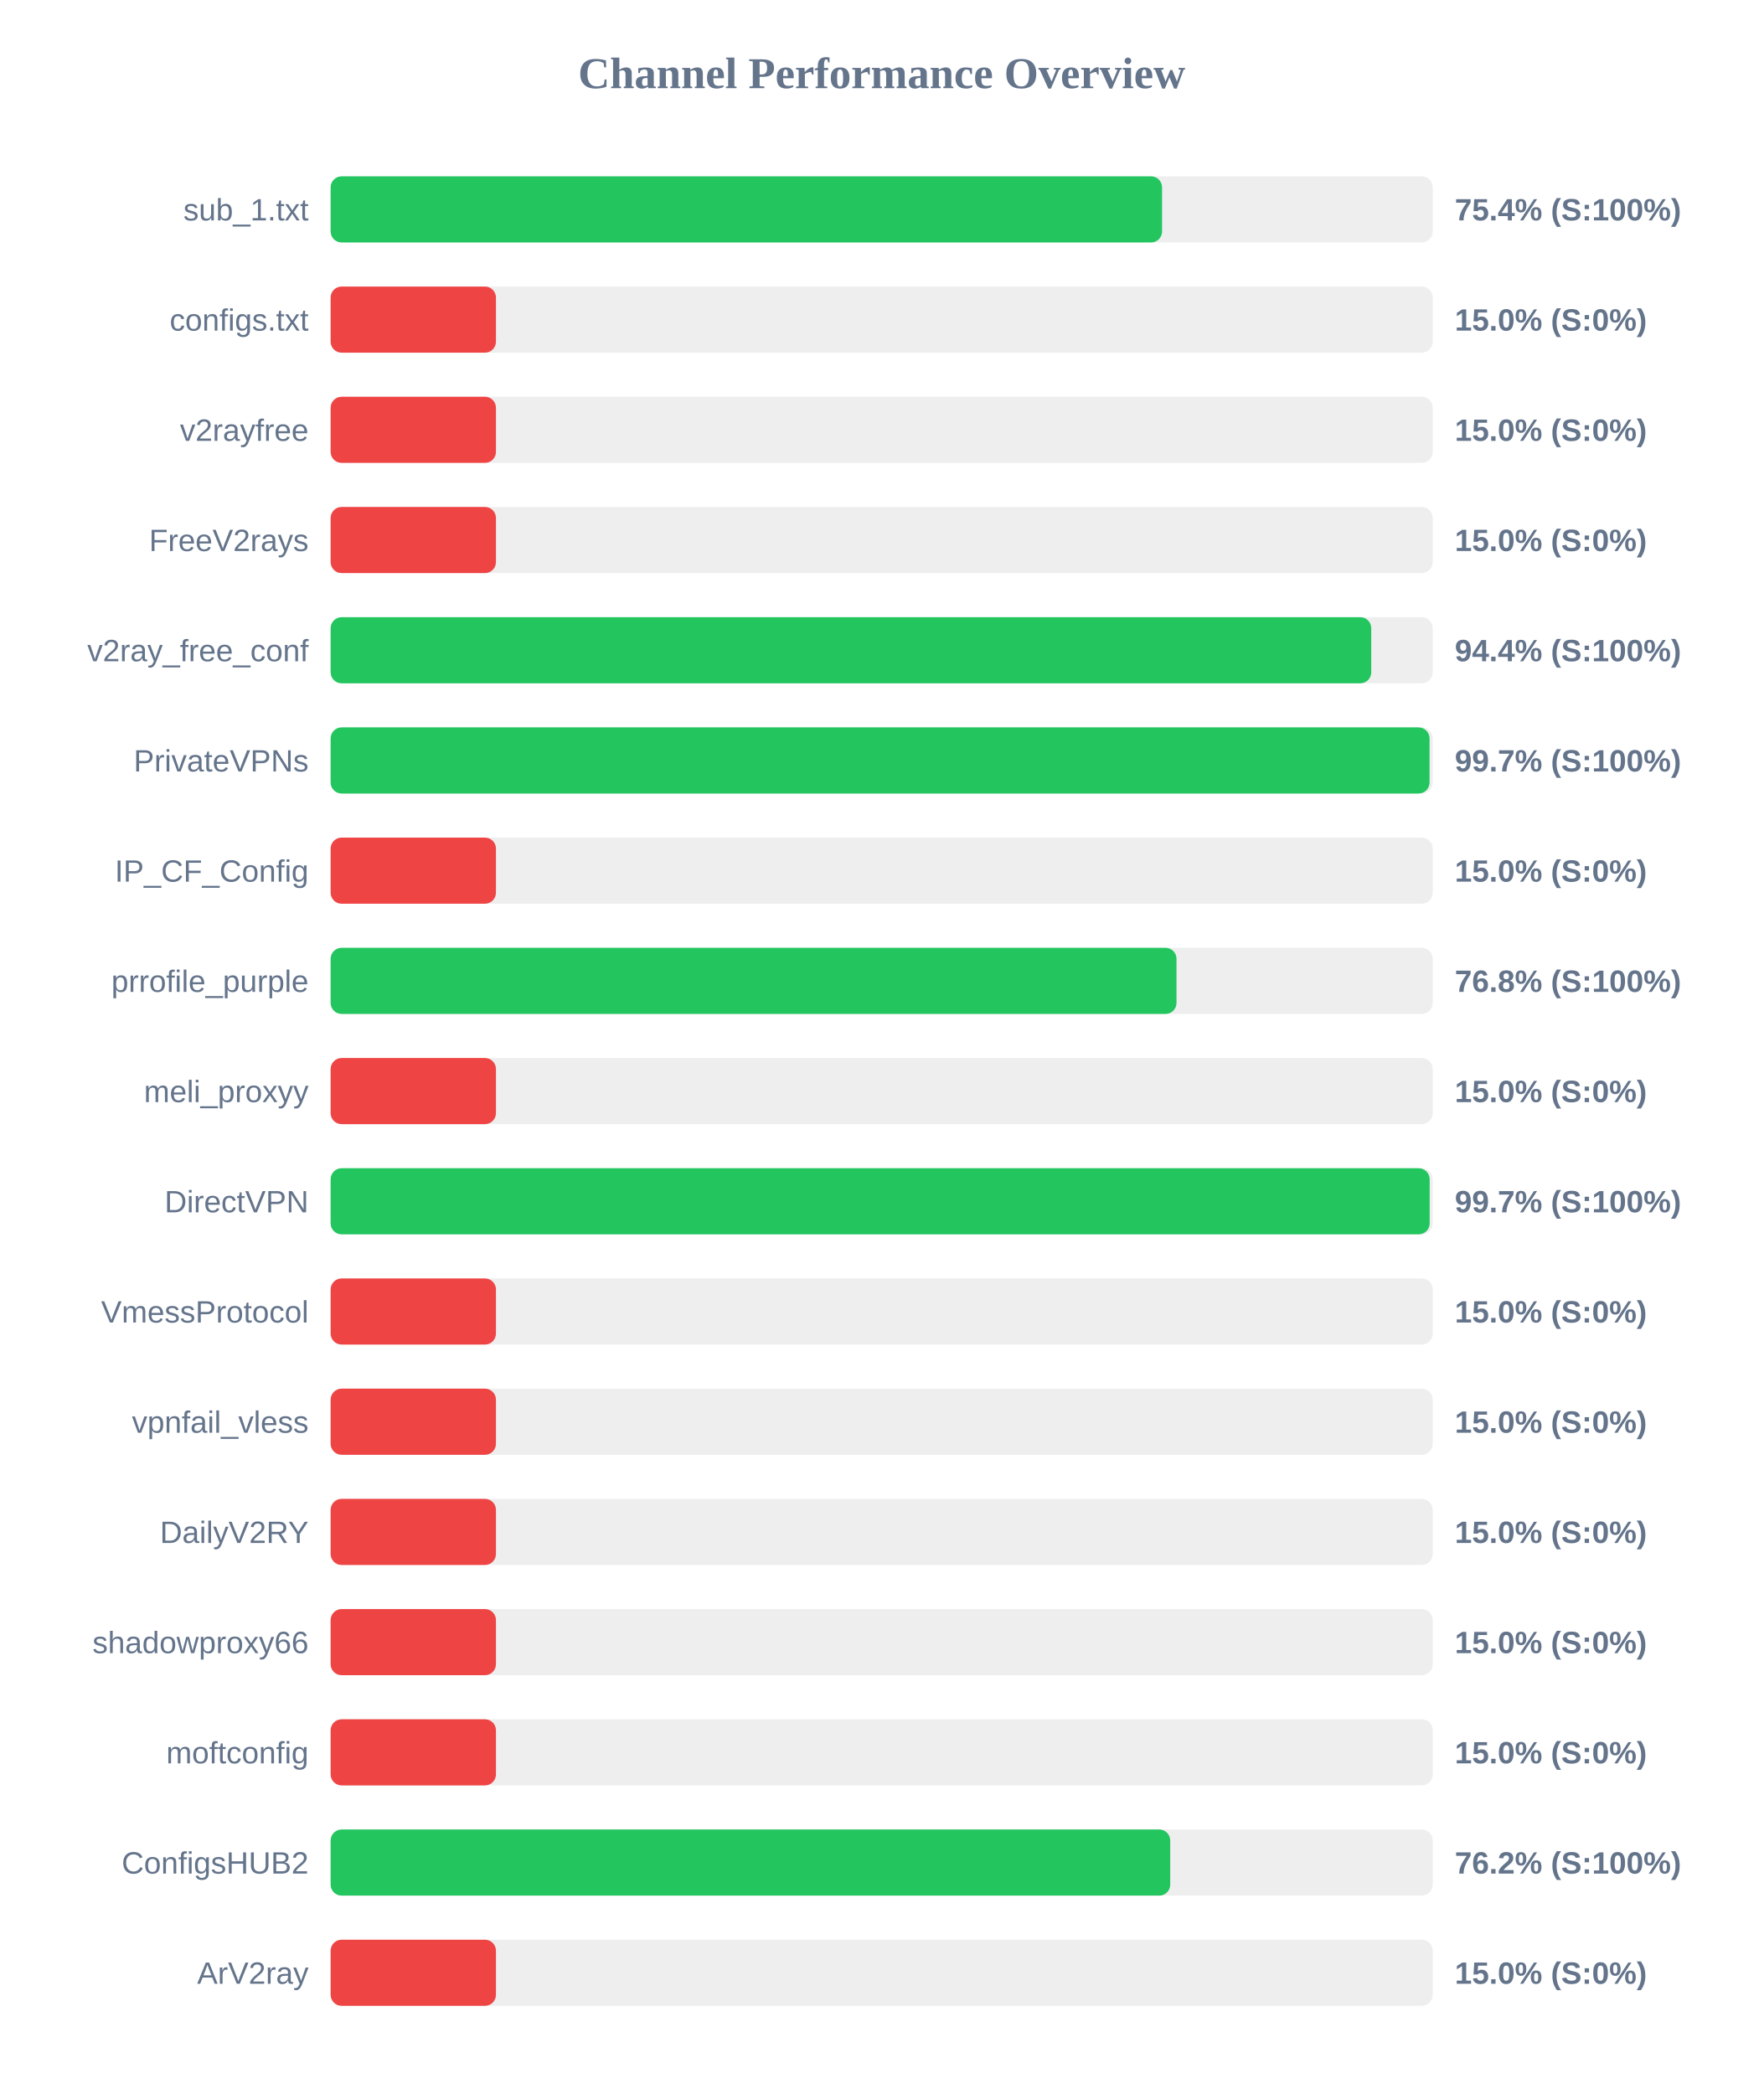
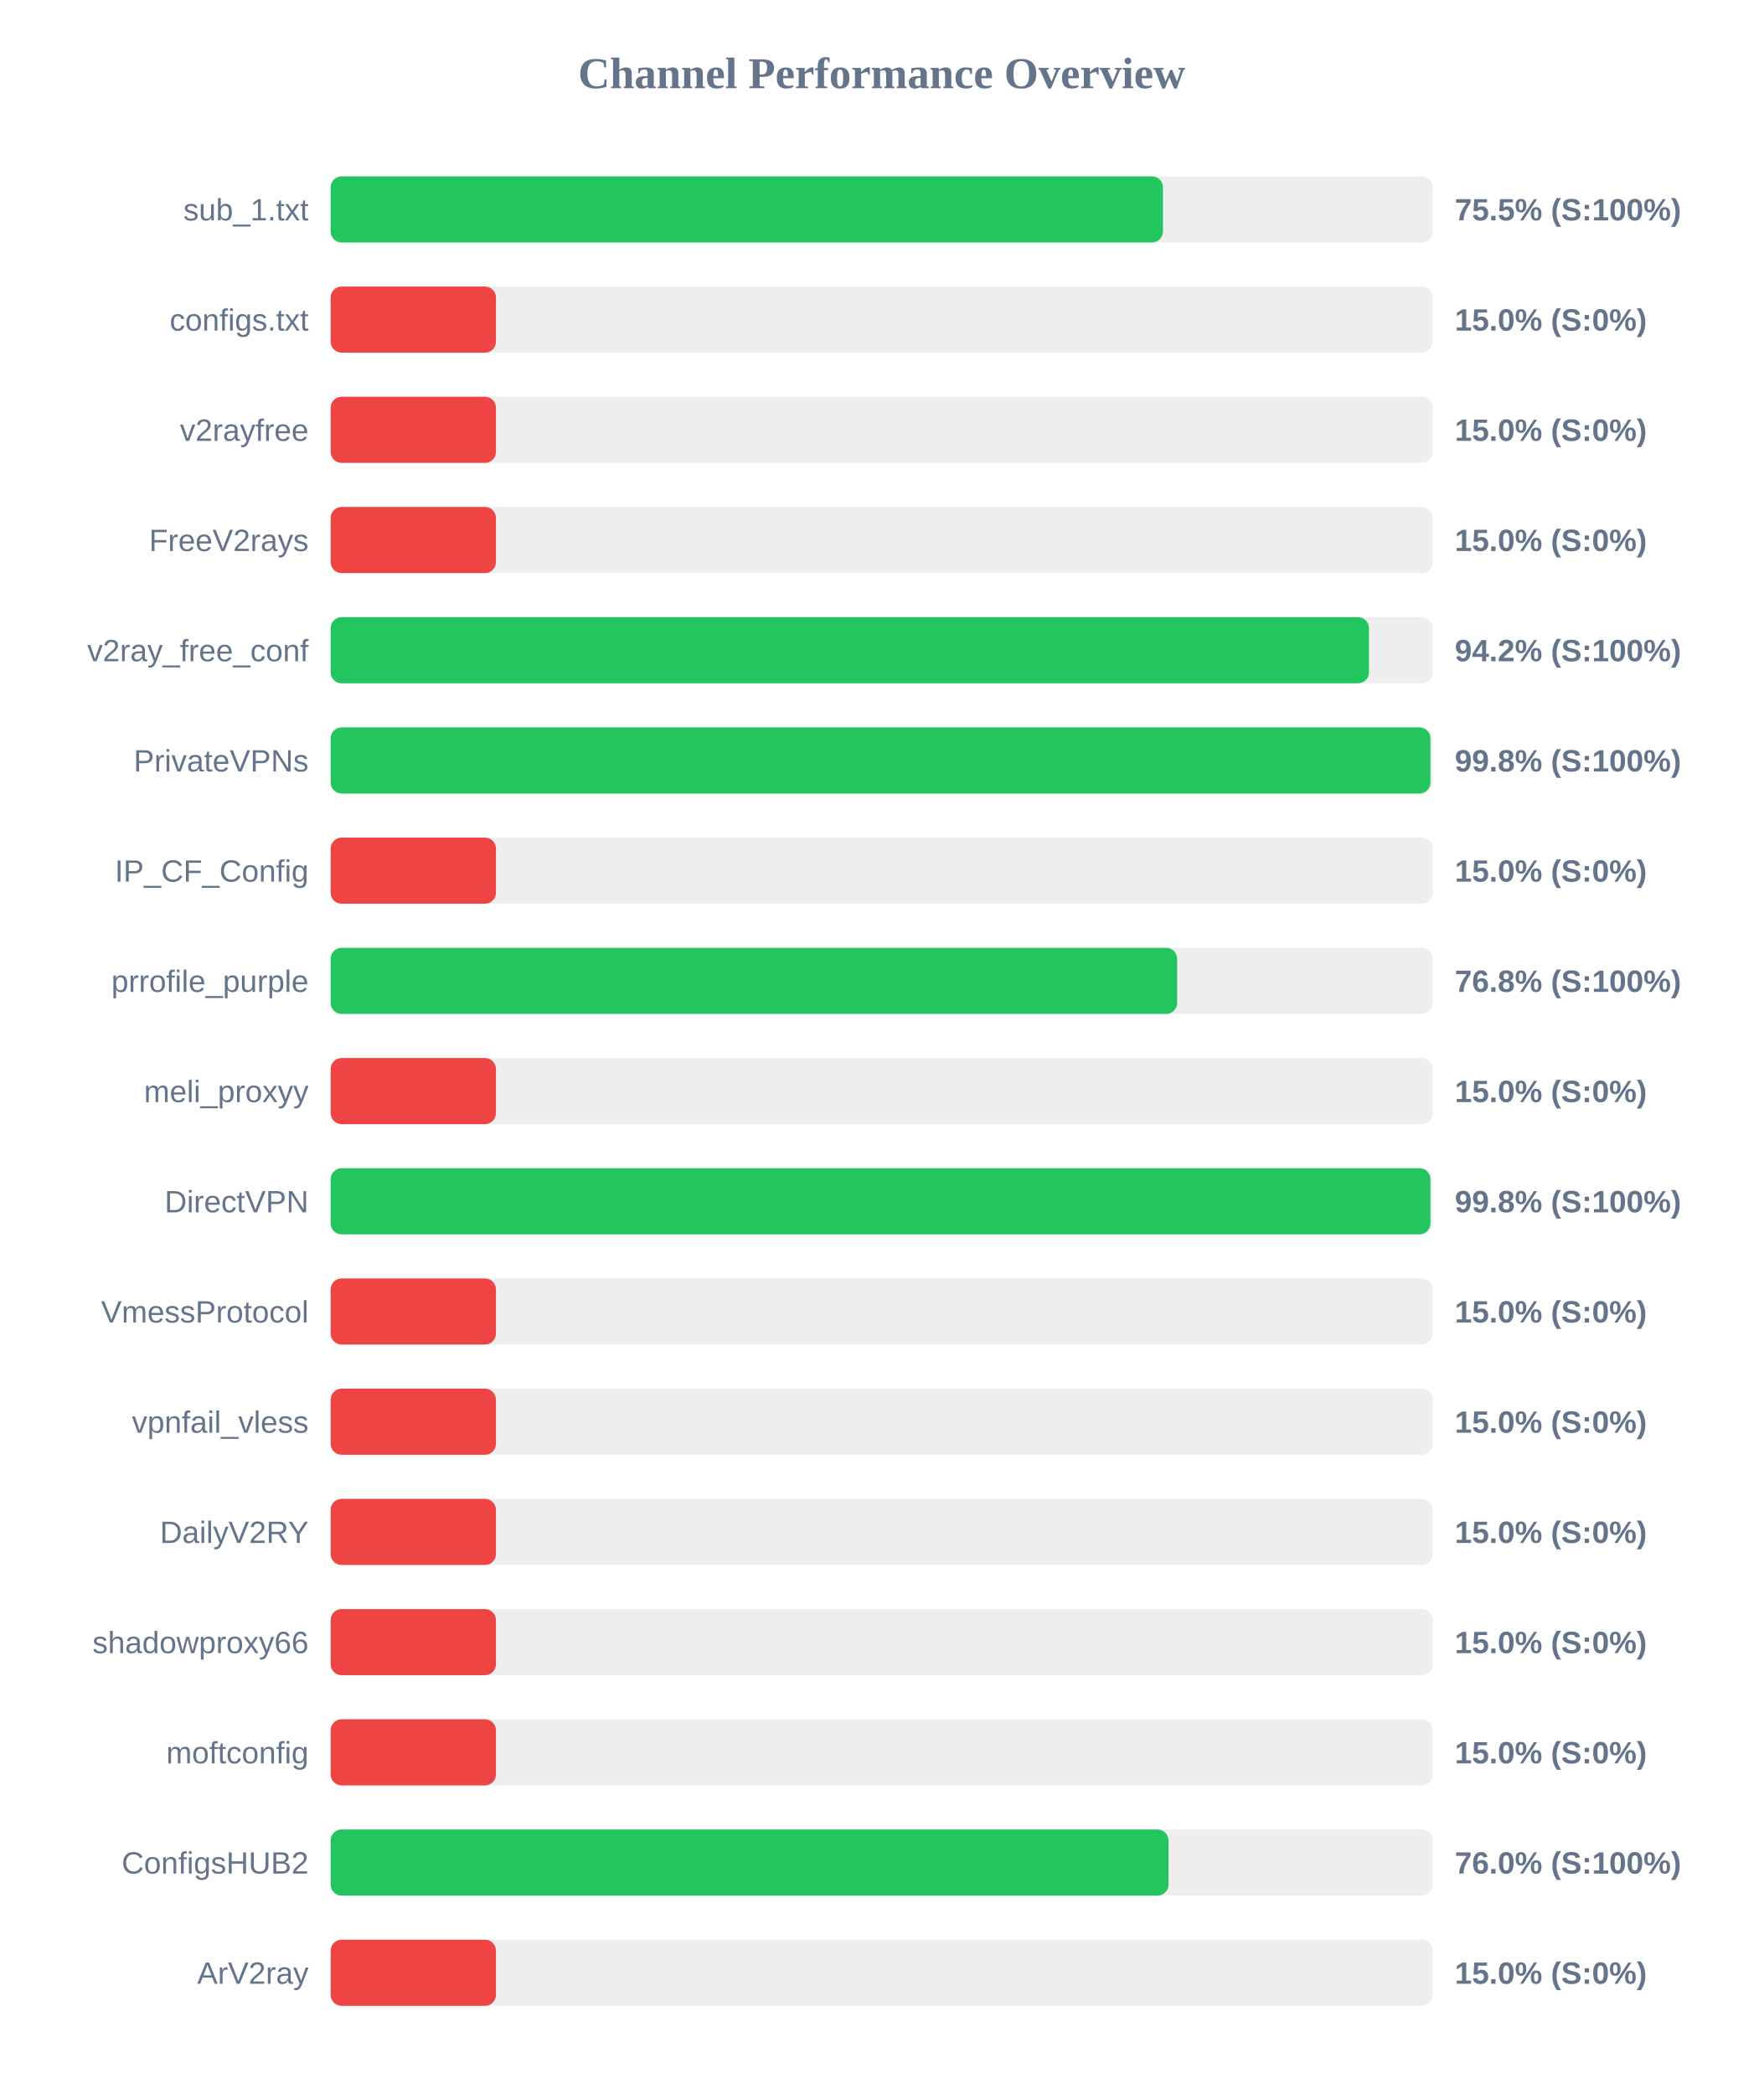
<svg xmlns="http://www.w3.org/2000/svg" width="800" height="950" version="1.1">
  <style>
        .row { font: 14px Arial; fill: #64748b; }
        .score { font: bold 14px Arial; fill: #64748b; }
    </style>
  <text x="400" y="40" text-anchor="middle" font-size="20px" font-weight="bold" fill="#64748b">Channel Performance Overview</text>
  <rect x="150" y="80" width="500" height="30" fill="#eee" rx="5" />
-   <rect x="150" y="80" width="377.2" height="30" fill="#22c55e" rx="5" />
+   <rect x="150" y="80" width="377.6" height="30" fill="#22c55e" rx="5" />
  <text x="140" y="100" text-anchor="end" class="row">sub_1.txt</text>
-   <text x="660" y="100" text-anchor="start" class="score">75.4% (S:100%)</text>
+   <text x="660" y="100" text-anchor="start" class="score">75.5% (S:100%)</text>
  <rect x="150" y="130" width="500" height="30" fill="#eee" rx="5" />
  <rect x="150" y="130" width="75.0" height="30" fill="#ef4444" rx="5" />
  <text x="140" y="150" text-anchor="end" class="row">configs.txt</text>
  <text x="660" y="150" text-anchor="start" class="score">15.0% (S:0%)</text>
  <rect x="150" y="180" width="500" height="30" fill="#eee" rx="5" />
  <rect x="150" y="180" width="75.0" height="30" fill="#ef4444" rx="5" />
  <text x="140" y="200" text-anchor="end" class="row">v2rayfree</text>
  <text x="660" y="200" text-anchor="start" class="score">15.0% (S:0%)</text>
  <rect x="150" y="230" width="500" height="30" fill="#eee" rx="5" />
  <rect x="150" y="230" width="75.0" height="30" fill="#ef4444" rx="5" />
  <text x="140" y="250" text-anchor="end" class="row">FreeV2rays</text>
  <text x="660" y="250" text-anchor="start" class="score">15.0% (S:0%)</text>
  <rect x="150" y="280" width="500" height="30" fill="#eee" rx="5" />
-   <rect x="150" y="280" width="472.1" height="30" fill="#22c55e" rx="5" />
+   <rect x="150" y="280" width="471.05" height="30" fill="#22c55e" rx="5" />
  <text x="140" y="300" text-anchor="end" class="row">v2ray_free_conf</text>
-   <text x="660" y="300" text-anchor="start" class="score">94.4% (S:100%)</text>
+   <text x="660" y="300" text-anchor="start" class="score">94.2% (S:100%)</text>
  <rect x="150" y="330" width="500" height="30" fill="#eee" rx="5" />
-   <rect x="150" y="330" width="498.55" height="30" fill="#22c55e" rx="5" />
+   <rect x="150" y="330" width="498.95" height="30" fill="#22c55e" rx="5" />
  <text x="140" y="350" text-anchor="end" class="row">PrivateVPNs</text>
-   <text x="660" y="350" text-anchor="start" class="score">99.7% (S:100%)</text>
+   <text x="660" y="350" text-anchor="start" class="score">99.8% (S:100%)</text>
  <rect x="150" y="380" width="500" height="30" fill="#eee" rx="5" />
  <rect x="150" y="380" width="75.0" height="30" fill="#ef4444" rx="5" />
  <text x="140" y="400" text-anchor="end" class="row">IP_CF_Config</text>
  <text x="660" y="400" text-anchor="start" class="score">15.0% (S:0%)</text>
  <rect x="150" y="430" width="500" height="30" fill="#eee" rx="5" />
-   <rect x="150" y="430" width="383.75" height="30" fill="#22c55e" rx="5" />
+   <rect x="150" y="430" width="384.05" height="30" fill="#22c55e" rx="5" />
  <text x="140" y="450" text-anchor="end" class="row">prrofile_purple</text>
  <text x="660" y="450" text-anchor="start" class="score">76.8% (S:100%)</text>
  <rect x="150" y="480" width="500" height="30" fill="#eee" rx="5" />
  <rect x="150" y="480" width="75.0" height="30" fill="#ef4444" rx="5" />
  <text x="140" y="500" text-anchor="end" class="row">meli_proxyy</text>
  <text x="660" y="500" text-anchor="start" class="score">15.0% (S:0%)</text>
  <rect x="150" y="530" width="500" height="30" fill="#eee" rx="5" />
-   <rect x="150" y="530" width="498.6" height="30" fill="#22c55e" rx="5" />
+   <rect x="150" y="530" width="498.95" height="30" fill="#22c55e" rx="5" />
  <text x="140" y="550" text-anchor="end" class="row">DirectVPN</text>
-   <text x="660" y="550" text-anchor="start" class="score">99.7% (S:100%)</text>
+   <text x="660" y="550" text-anchor="start" class="score">99.8% (S:100%)</text>
  <rect x="150" y="580" width="500" height="30" fill="#eee" rx="5" />
  <rect x="150" y="580" width="75.0" height="30" fill="#ef4444" rx="5" />
  <text x="140" y="600" text-anchor="end" class="row">VmessProtocol</text>
  <text x="660" y="600" text-anchor="start" class="score">15.0% (S:0%)</text>
  <rect x="150" y="630" width="500" height="30" fill="#eee" rx="5" />
  <rect x="150" y="630" width="75.0" height="30" fill="#ef4444" rx="5" />
  <text x="140" y="650" text-anchor="end" class="row">vpnfail_vless</text>
  <text x="660" y="650" text-anchor="start" class="score">15.0% (S:0%)</text>
  <rect x="150" y="680" width="500" height="30" fill="#eee" rx="5" />
  <rect x="150" y="680" width="75.0" height="30" fill="#ef4444" rx="5" />
  <text x="140" y="700" text-anchor="end" class="row">DailyV2RY</text>
  <text x="660" y="700" text-anchor="start" class="score">15.0% (S:0%)</text>
  <rect x="150" y="730" width="500" height="30" fill="#eee" rx="5" />
  <rect x="150" y="730" width="75.0" height="30" fill="#ef4444" rx="5" />
  <text x="140" y="750" text-anchor="end" class="row">shadowproxy66</text>
  <text x="660" y="750" text-anchor="start" class="score">15.0% (S:0%)</text>
  <rect x="150" y="780" width="500" height="30" fill="#eee" rx="5" />
  <rect x="150" y="780" width="75.0" height="30" fill="#ef4444" rx="5" />
  <text x="140" y="800" text-anchor="end" class="row">moftconfig</text>
  <text x="660" y="800" text-anchor="start" class="score">15.0% (S:0%)</text>
  <rect x="150" y="830" width="500" height="30" fill="#eee" rx="5" />
-   <rect x="150" y="830" width="380.9" height="30" fill="#22c55e" rx="5" />
+   <rect x="150" y="830" width="380.1" height="30" fill="#22c55e" rx="5" />
  <text x="140" y="850" text-anchor="end" class="row">ConfigsHUB2</text>
-   <text x="660" y="850" text-anchor="start" class="score">76.2% (S:100%)</text>
+   <text x="660" y="850" text-anchor="start" class="score">76.0% (S:100%)</text>
  <rect x="150" y="880" width="500" height="30" fill="#eee" rx="5" />
  <rect x="150" y="880" width="75.0" height="30" fill="#ef4444" rx="5" />
  <text x="140" y="900" text-anchor="end" class="row">ArV2ray</text>
  <text x="660" y="900" text-anchor="start" class="score">15.0% (S:0%)</text>
</svg>
